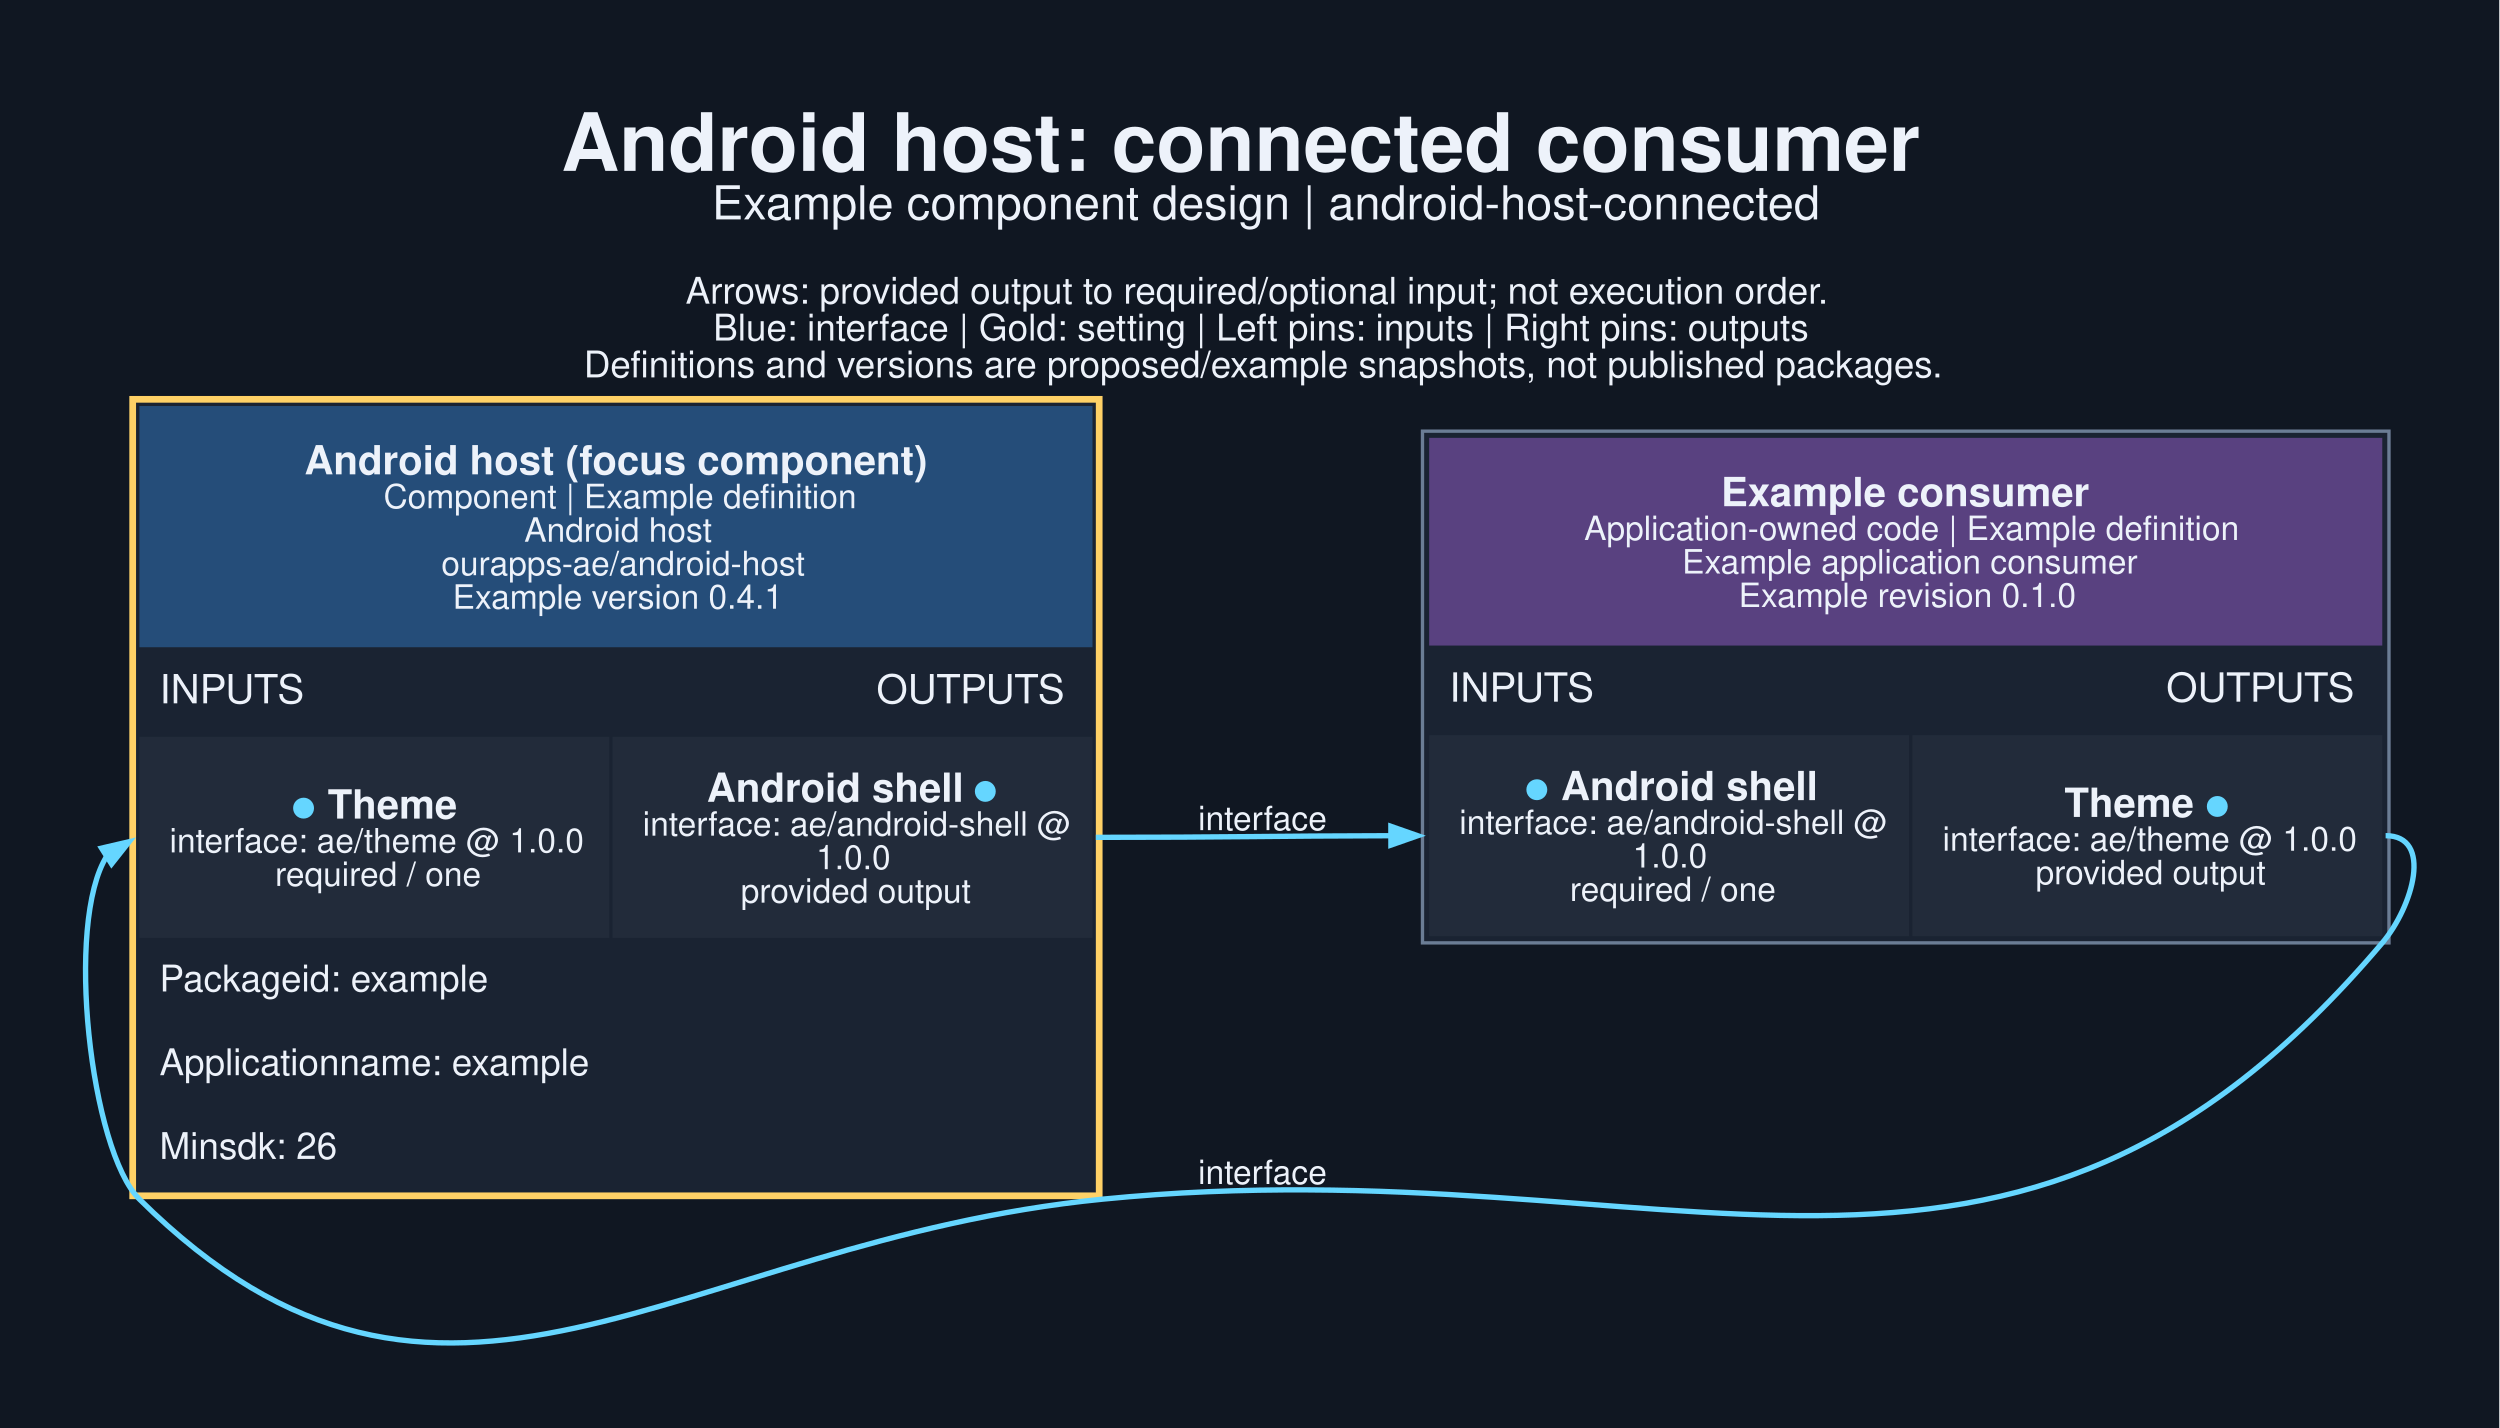
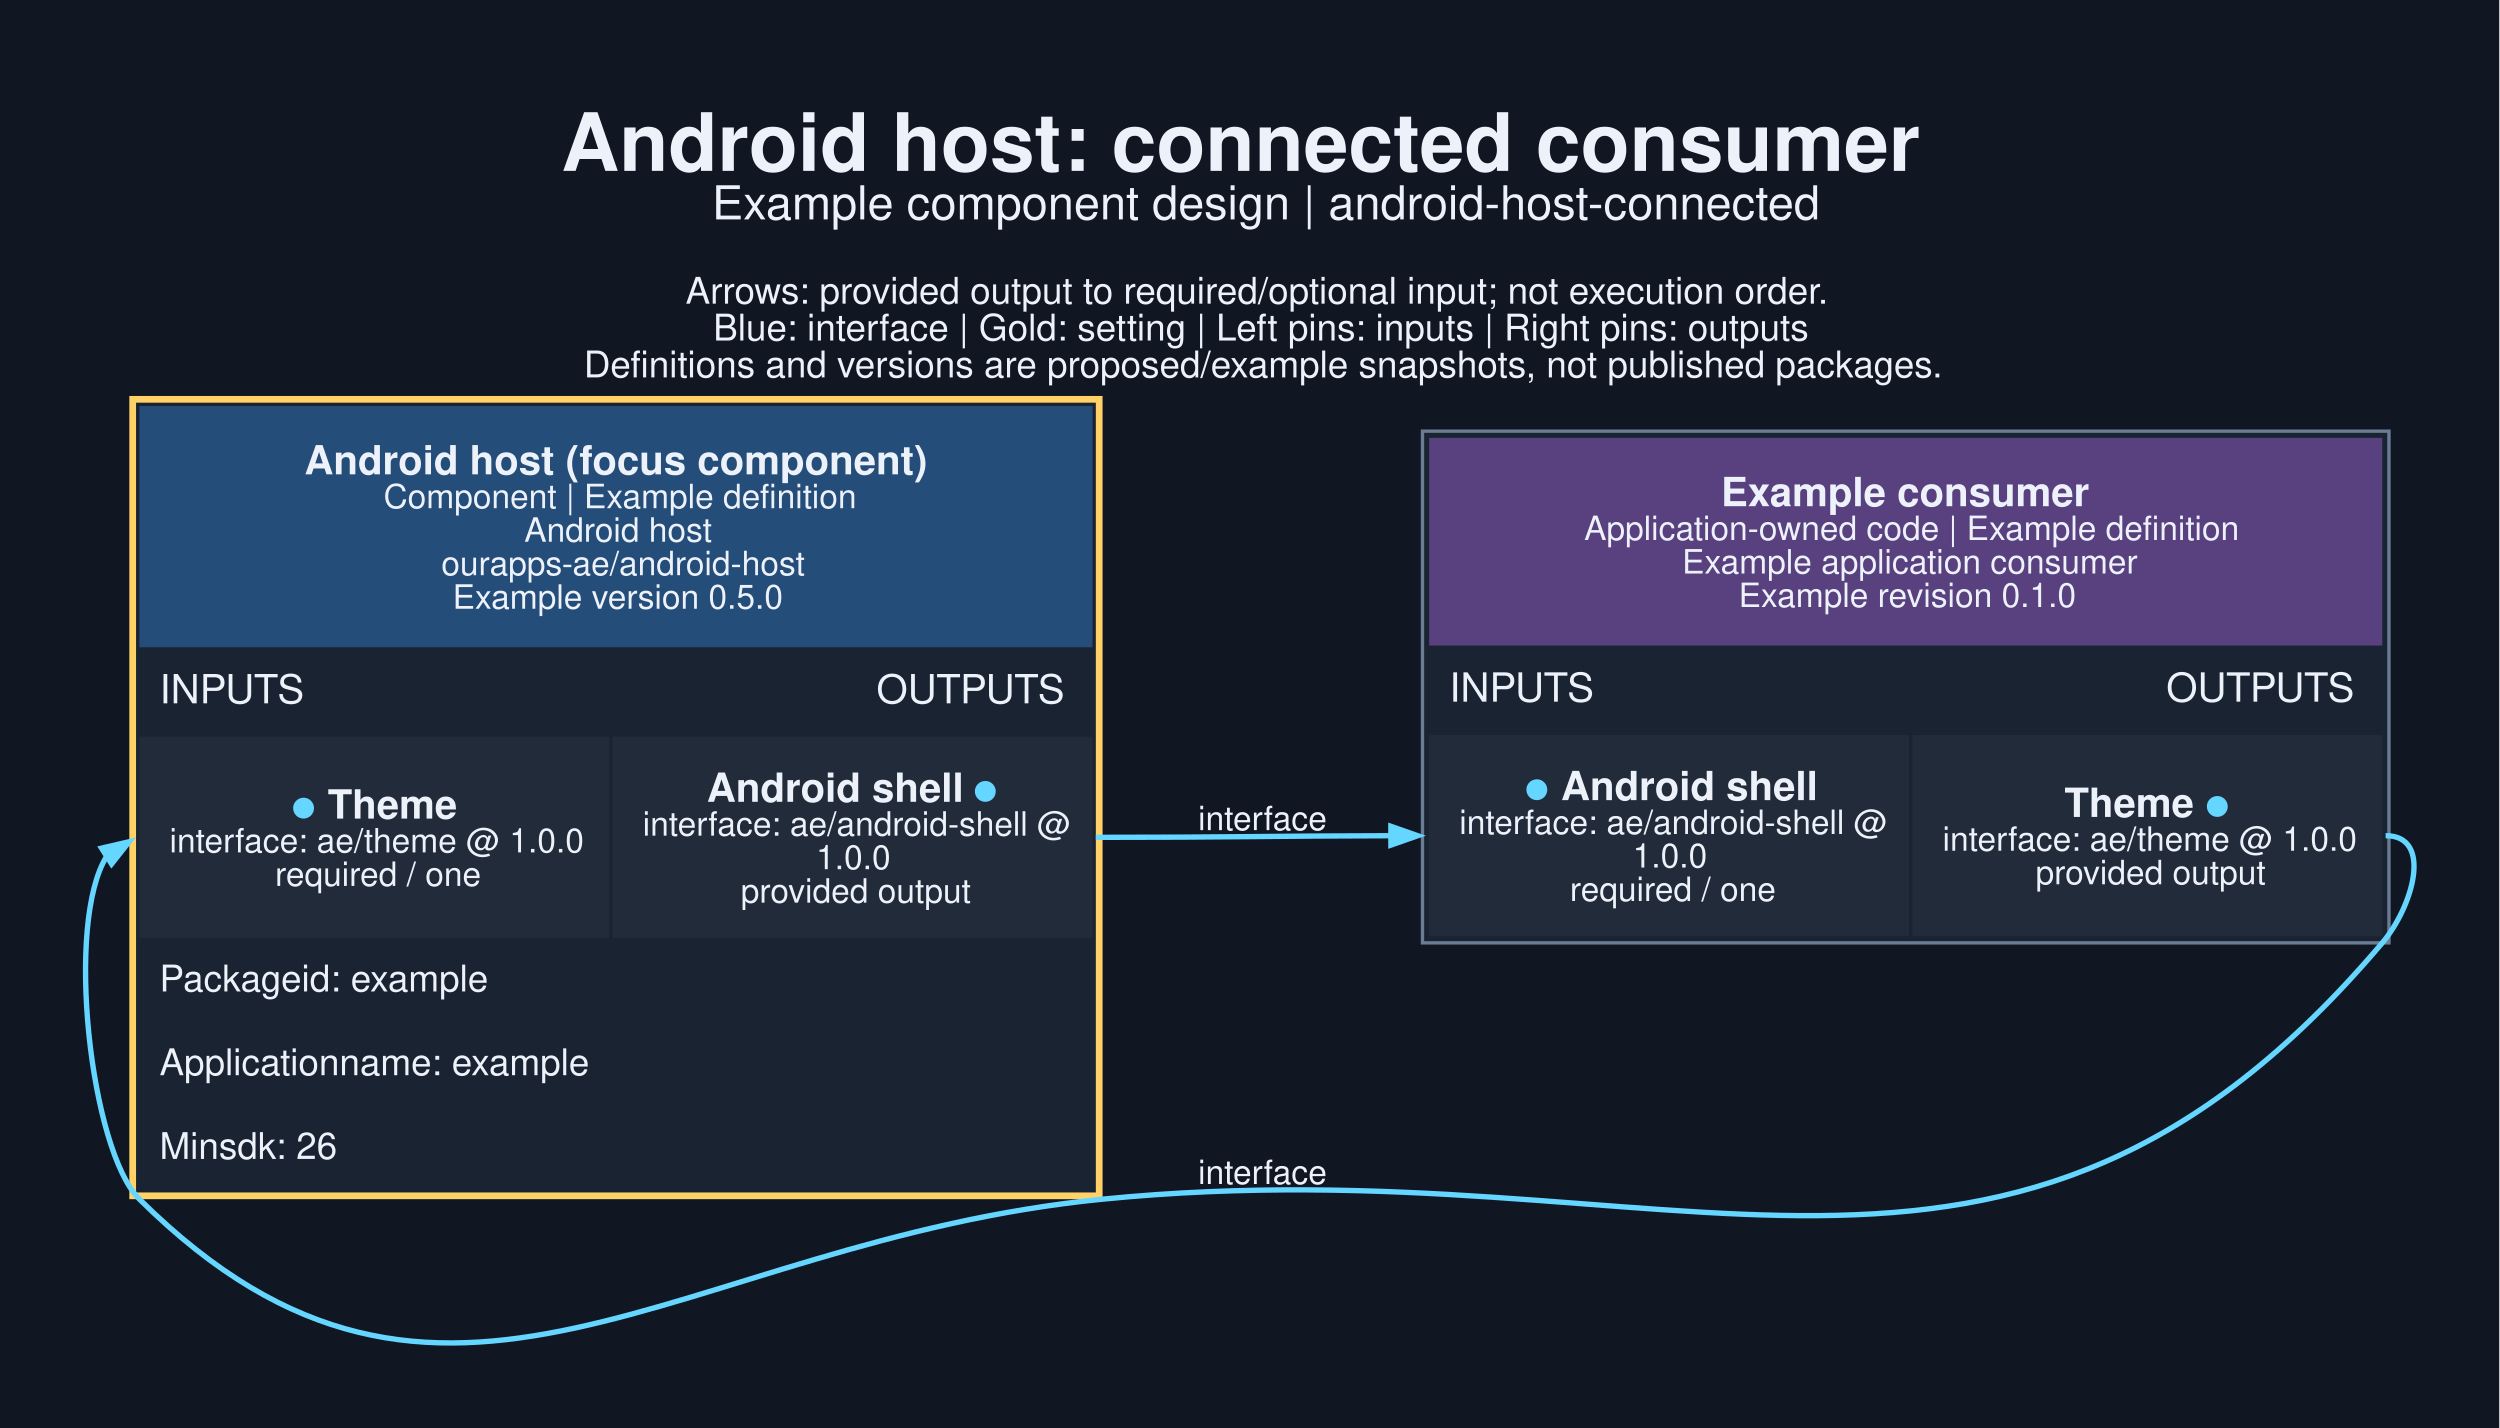
<svg xmlns="http://www.w3.org/2000/svg" width="995pt" height="568pt" viewBox="0.00 0.00 995.00 568.00">
  <g id="graph0" class="graph" transform="scale(1.33333 1.33333) rotate(0) translate(25.2 401.16)">
    <polygon fill="#101722" stroke="none" points="-25.2,25.2 -25.2,-401.16 720.83,-401.16 720.83,25.2 -25.2,25.2" />
    <text xml:space="preserve" text-anchor="start" x="142.32" y="-350.16" font-family="Helvetica,sans-Serif" font-weight="bold" font-size="24.00" fill="#edf2fa">Android host: connected consumer</text>
    <text xml:space="preserve" text-anchor="start" x="187.32" y="-335.66" font-family="Helvetica,sans-Serif" font-size="14.00" fill="#edf2fa">Example component design | android-host-connected</text>
    <text xml:space="preserve" text-anchor="start" x="179.44" y="-310.51" font-family="Helvetica,sans-Serif" font-size="11.00" fill="#edf2fa">Arrows: provided output to required/optional input; not execution order.</text>
    <text xml:space="preserve" text-anchor="start" x="187.69" y="-299.51" font-family="Helvetica,sans-Serif" font-size="11.00" fill="#edf2fa">Blue: interface | Gold: setting | Left pins: inputs | Right pins: outputs</text>
    <text xml:space="preserve" text-anchor="start" x="149.07" y="-288.51" font-family="Helvetica,sans-Serif" font-size="11.00" fill="#edf2fa">Definitions and versions are proposed/example snapshots, not published packages.</text>
    <g id="node1" class="node">
      <polygon fill="#1a2332" stroke="none" points="13.41,-43.21 13.41,-282.96 303.91,-282.96 303.91,-43.21 13.41,-43.21" />
      <polygon fill="#254d79" stroke="none" points="16.41,-207.96 16.41,-279.96 300.91,-279.96 300.91,-207.96 16.41,-207.96" />
      <text xml:space="preserve" text-anchor="start" x="65.66" y="-259.56" font-family="Helvetica,sans-Serif" font-weight="bold" font-size="12.00" fill="#edf2fa">Android host (focus component)</text>
      <text xml:space="preserve" text-anchor="start" x="89.28" y="-249.46" font-family="Helvetica,sans-Serif" font-size="10.00" fill="#edf2fa">Component | Example definition</text>
      <text xml:space="preserve" text-anchor="start" x="131.28" y="-239.46" font-family="Helvetica,sans-Serif" font-size="10.00" fill="#edf2fa">Android host</text>
      <text xml:space="preserve" text-anchor="start" x="106.53" y="-229.46" font-family="Helvetica,sans-Serif" font-size="10.00" fill="#edf2fa">ourapps-ae/android-host</text>
-       <text xml:space="preserve" text-anchor="start" x="109.91" y="-219.46" font-family="Helvetica,sans-Serif" font-size="10.00" fill="#edf2fa">Example version 0.4.1</text>
+       <text xml:space="preserve" text-anchor="start" x="109.91" y="-219.46" font-family="Helvetica,sans-Serif" font-size="10.00" fill="#edf2fa">Example version 0.5.0</text>
      <text xml:space="preserve" text-anchor="start" x="22.41" y="-191.21" font-family="Helvetica,sans-Serif" font-size="12.00" fill="#edf2fa">INPUTS</text>
      <text xml:space="preserve" text-anchor="start" x="236.41" y="-191.21" font-family="Helvetica,sans-Serif" font-size="12.00" fill="#edf2fa">OUTPUTS</text>
      <polygon fill="#222b3a" stroke="none" points="16.41,-121.21 16.41,-181.21 156.66,-181.21 156.66,-121.21 16.41,-121.21" />
      <text xml:space="preserve" text-anchor="start" x="61.78" y="-156.81" font-family="Helvetica,sans-Serif" font-weight="bold" font-size="12.00" fill="#65d6ff">●</text>
      <text xml:space="preserve" text-anchor="start" x="69.28" y="-156.81" font-family="Helvetica,sans-Serif" font-weight="bold" font-size="12.00" fill="#edf2fa"> Theme</text>
      <text xml:space="preserve" text-anchor="start" x="25.41" y="-146.71" font-family="Helvetica,sans-Serif" font-size="10.00" fill="#edf2fa">interface: ae/theme @ 1.0.0</text>
      <text xml:space="preserve" text-anchor="start" x="56.91" y="-136.71" font-family="Helvetica,sans-Serif" font-size="10.00" fill="#edf2fa">required / one</text>
      <polygon fill="#222b3a" stroke="none" points="157.66,-121.21 157.66,-181.21 300.91,-181.21 300.91,-121.21 157.66,-121.21" />
      <text xml:space="preserve" text-anchor="start" x="185.78" y="-161.81" font-family="Helvetica,sans-Serif" font-weight="bold" font-size="12.00" fill="#edf2fa">Android shell </text>
      <text xml:space="preserve" text-anchor="start" x="265.28" y="-161.81" font-family="Helvetica,sans-Serif" font-weight="bold" font-size="12.00" fill="#65d6ff">●</text>
      <text xml:space="preserve" text-anchor="start" x="166.66" y="-151.71" font-family="Helvetica,sans-Serif" font-size="10.00" fill="#edf2fa">interface: ae/android-shell @</text>
      <text xml:space="preserve" text-anchor="start" x="218.41" y="-141.71" font-family="Helvetica,sans-Serif" font-size="10.00" fill="#edf2fa">1.0.0</text>
      <text xml:space="preserve" text-anchor="start" x="195.91" y="-131.71" font-family="Helvetica,sans-Serif" font-size="10.00" fill="#edf2fa">provided output</text>
      <text xml:space="preserve" text-anchor="start" x="22.41" y="-105.21" font-family="Helvetica,sans-Serif" font-size="11.00" fill="#edf2fa">Packageid: example</text>
      <text xml:space="preserve" text-anchor="start" x="22.41" y="-80.21" font-family="Helvetica,sans-Serif" font-size="11.00" fill="#edf2fa">Applicationname: example</text>
      <text xml:space="preserve" text-anchor="start" x="22.41" y="-55.21" font-family="Helvetica,sans-Serif" font-size="11.00" fill="#edf2fa">Minsdk: 26</text>
      <polygon fill="none" stroke="#ffd166" stroke-width="2" points="14.41,-44.21 14.41,-281.96 302.91,-281.96 302.91,-44.21 14.41,-44.21" />
    </g>
    <g id="node2" class="node">
      <polygon fill="#1a2332" stroke="none" points="399.41,-119.71 399.41,-272.46 687.91,-272.46 687.91,-119.71 399.41,-119.71" />
      <polygon fill="#594180" stroke="none" points="401.41,-208.46 401.41,-270.46 685.91,-270.46 685.91,-208.46 401.41,-208.46" />
      <text xml:space="preserve" text-anchor="start" x="488.53" y="-250.06" font-family="Helvetica,sans-Serif" font-weight="bold" font-size="12.00" fill="#edf2fa">Example consumer</text>
      <text xml:space="preserve" text-anchor="start" x="447.66" y="-239.96" font-family="Helvetica,sans-Serif" font-size="10.00" fill="#edf2fa">Application-owned code | Example definition</text>
      <text xml:space="preserve" text-anchor="start" x="476.91" y="-229.96" font-family="Helvetica,sans-Serif" font-size="10.00" fill="#edf2fa">Example application consumer</text>
      <text xml:space="preserve" text-anchor="start" x="493.78" y="-219.96" font-family="Helvetica,sans-Serif" font-size="10.00" fill="#edf2fa">Example revision 0.1.0</text>
      <text xml:space="preserve" text-anchor="start" x="407.41" y="-191.71" font-family="Helvetica,sans-Serif" font-size="12.00" fill="#edf2fa">INPUTS</text>
      <text xml:space="preserve" text-anchor="start" x="621.41" y="-191.71" font-family="Helvetica,sans-Serif" font-size="12.00" fill="#edf2fa">OUTPUTS</text>
      <polygon fill="#222b3a" stroke="none" points="401.41,-121.71 401.41,-181.71 544.66,-181.71 544.66,-121.71 401.41,-121.71" />
      <text xml:space="preserve" text-anchor="start" x="429.91" y="-162.31" font-family="Helvetica,sans-Serif" font-weight="bold" font-size="12.00" fill="#65d6ff">●</text>
      <text xml:space="preserve" text-anchor="start" x="437.41" y="-162.31" font-family="Helvetica,sans-Serif" font-weight="bold" font-size="12.00" fill="#edf2fa"> Android shell</text>
      <text xml:space="preserve" text-anchor="start" x="410.41" y="-152.21" font-family="Helvetica,sans-Serif" font-size="10.00" fill="#edf2fa">interface: ae/android-shell @</text>
      <text xml:space="preserve" text-anchor="start" x="462.16" y="-142.21" font-family="Helvetica,sans-Serif" font-size="10.00" fill="#edf2fa">1.0.0</text>
      <text xml:space="preserve" text-anchor="start" x="443.41" y="-132.21" font-family="Helvetica,sans-Serif" font-size="10.00" fill="#edf2fa">required / one</text>
      <polygon fill="#222b3a" stroke="none" points="545.66,-121.71 545.66,-181.71 685.91,-181.71 685.91,-121.71 545.66,-121.71" />
      <text xml:space="preserve" text-anchor="start" x="591.03" y="-157.31" font-family="Helvetica,sans-Serif" font-weight="bold" font-size="12.00" fill="#edf2fa">Theme </text>
      <text xml:space="preserve" text-anchor="start" x="633.03" y="-157.31" font-family="Helvetica,sans-Serif" font-weight="bold" font-size="12.00" fill="#65d6ff">●</text>
      <text xml:space="preserve" text-anchor="start" x="554.66" y="-147.21" font-family="Helvetica,sans-Serif" font-size="10.00" fill="#edf2fa">interface: ae/theme @ 1.0.0</text>
      <text xml:space="preserve" text-anchor="start" x="582.41" y="-137.21" font-family="Helvetica,sans-Serif" font-size="10.00" fill="#edf2fa">provided output</text>
      <polygon fill="none" stroke="#6b7d95" points="399.41,-119.71 399.41,-272.46 687.91,-272.46 687.91,-119.71 399.41,-119.71" />
    </g>
    <g id="edge1" class="edge">
      <path fill="none" stroke="#65d6ff" stroke-width="1.6" d="M301.91,-151.21C342.1,-151.21 354.61,-151.63 390.26,-151.7" />
      <polygon fill="#65d6ff" stroke="#65d6ff" stroke-width="1.6" points="389.98,-154.5 397.99,-151.7 389.99,-148.9 389.98,-154.5" />
      <text xml:space="preserve" text-anchor="middle" x="351.66" y="-153.36" font-family="Helvetica,sans-Serif" font-size="10.00" fill="#edf2fa">interface</text>
    </g>
    <g id="edge2" class="edge">
      <path fill="none" stroke="#65d6ff" stroke-width="1.6" d="M686.91,-151.71C701.14,-151.71 695.1,-130.57 685.91,-119.71 574.07,12.48 476.21,-60.29 303.91,-43.21 176.75,-30.6 107.18,46.73 16.41,-43.21 1.89,-57.59 -6.03,-125.79 6.76,-145.73" />
      <polygon fill="#65d6ff" stroke="#65d6ff" stroke-width="1.6" points="5.11,-147.99 13.36,-149.91 8.1,-143.26 5.11,-147.99" />
      <text xml:space="preserve" text-anchor="middle" x="351.66" y="-47.73" font-family="Helvetica,sans-Serif" font-size="10.00" fill="#edf2fa">interface</text>
    </g>
  </g>
</svg>
